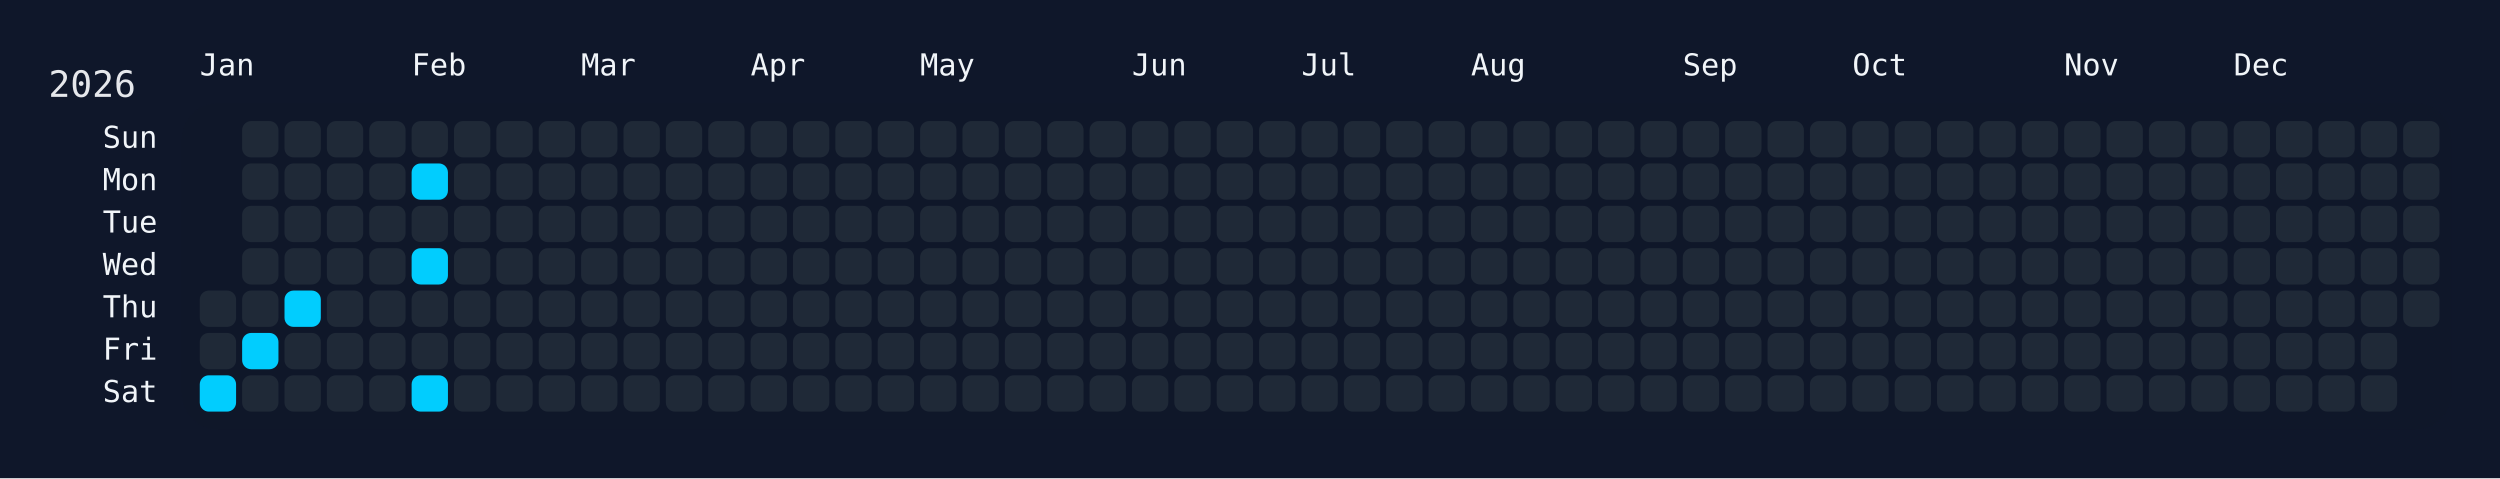
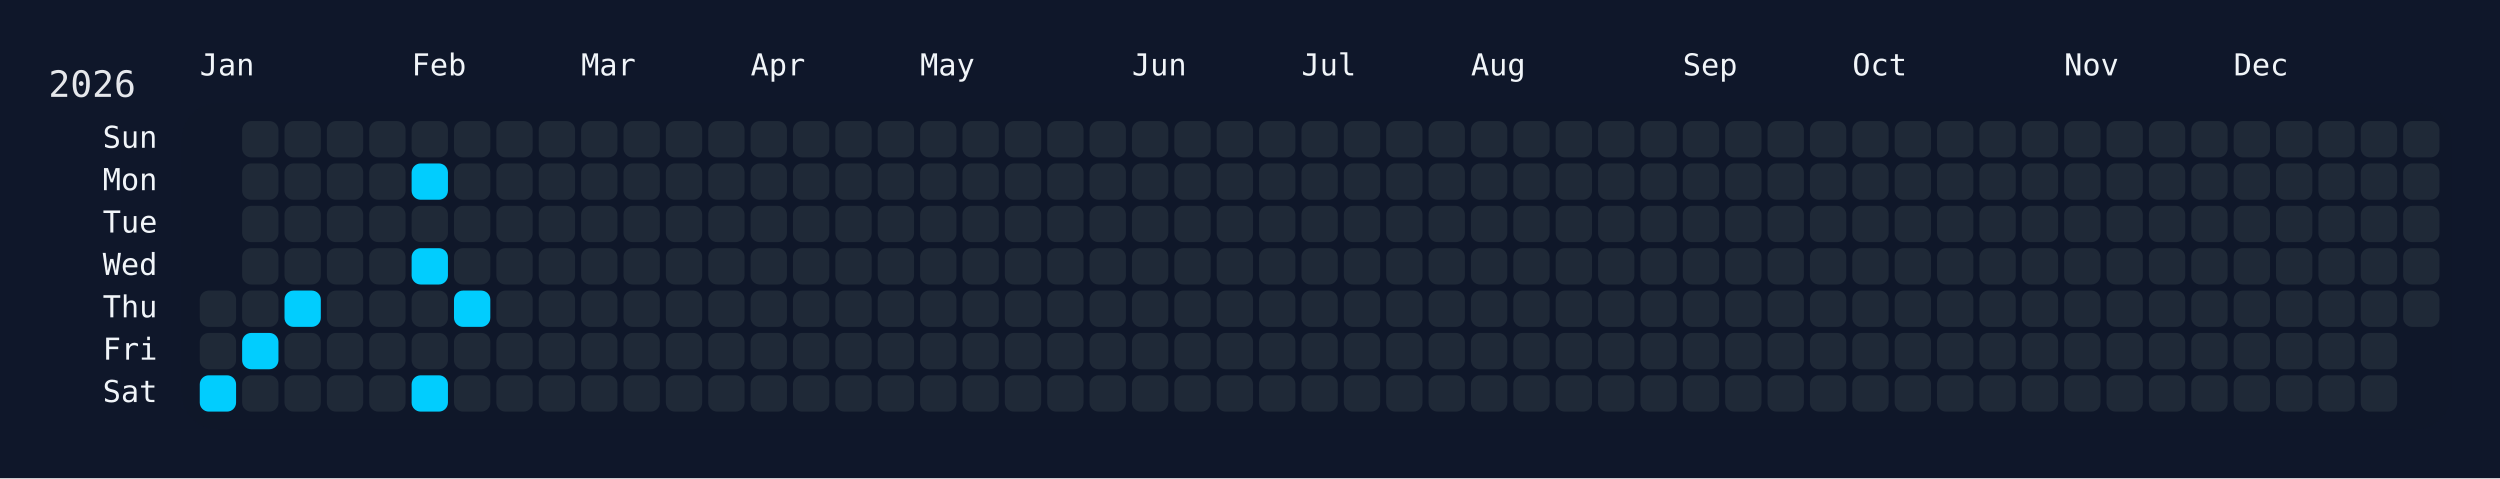
<svg xmlns="http://www.w3.org/2000/svg" width="826" height="158" viewBox="0 0 826 158">
  <rect width="826" height="158" fill="#0f172a" />
  <rect x="60" y="34" width="750" height="108" rx="12" ry="12" fill="rgba(15, 23, 42, 0.8)" />
  <text x="16" y="32" font-size="12" fill="#e5e7eb" font-family="JetBrains Mono, ui-monospace, SFMono-Regular, Menlo, Monaco, Consolas, monospace">2026</text>
  <text x="66" y="18" font-size="10" fill="#f1f5f9" font-family="JetBrains Mono, ui-monospace, SFMono-Regular, Menlo, Monaco, Consolas, monospace" dominant-baseline="hanging">Jan</text>
  <text x="136" y="18" font-size="10" fill="#f1f5f9" font-family="JetBrains Mono, ui-monospace, SFMono-Regular, Menlo, Monaco, Consolas, monospace" dominant-baseline="hanging">Feb</text>
  <text x="192" y="18" font-size="10" fill="#f1f5f9" font-family="JetBrains Mono, ui-monospace, SFMono-Regular, Menlo, Monaco, Consolas, monospace" dominant-baseline="hanging">Mar</text>
  <text x="248" y="18" font-size="10" fill="#f1f5f9" font-family="JetBrains Mono, ui-monospace, SFMono-Regular, Menlo, Monaco, Consolas, monospace" dominant-baseline="hanging">Apr</text>
  <text x="304" y="18" font-size="10" fill="#f1f5f9" font-family="JetBrains Mono, ui-monospace, SFMono-Regular, Menlo, Monaco, Consolas, monospace" dominant-baseline="hanging">May</text>
  <text x="374" y="18" font-size="10" fill="#f1f5f9" font-family="JetBrains Mono, ui-monospace, SFMono-Regular, Menlo, Monaco, Consolas, monospace" dominant-baseline="hanging">Jun</text>
  <text x="430" y="18" font-size="10" fill="#f1f5f9" font-family="JetBrains Mono, ui-monospace, SFMono-Regular, Menlo, Monaco, Consolas, monospace" dominant-baseline="hanging">Jul</text>
  <text x="486" y="18" font-size="10" fill="#f1f5f9" font-family="JetBrains Mono, ui-monospace, SFMono-Regular, Menlo, Monaco, Consolas, monospace" dominant-baseline="hanging">Aug</text>
  <text x="556" y="18" font-size="10" fill="#f1f5f9" font-family="JetBrains Mono, ui-monospace, SFMono-Regular, Menlo, Monaco, Consolas, monospace" dominant-baseline="hanging">Sep</text>
  <text x="612" y="18" font-size="10" fill="#f1f5f9" font-family="JetBrains Mono, ui-monospace, SFMono-Regular, Menlo, Monaco, Consolas, monospace" dominant-baseline="hanging">Oct</text>
  <text x="682" y="18" font-size="10" fill="#f1f5f9" font-family="JetBrains Mono, ui-monospace, SFMono-Regular, Menlo, Monaco, Consolas, monospace" dominant-baseline="hanging">Nov</text>
  <text x="738" y="18" font-size="10" fill="#f1f5f9" font-family="JetBrains Mono, ui-monospace, SFMono-Regular, Menlo, Monaco, Consolas, monospace" dominant-baseline="hanging">Dec</text>
  <text x="52" y="46.0" font-size="10" fill="#f1f5f9" font-family="JetBrains Mono, ui-monospace, SFMono-Regular, Menlo, Monaco, Consolas, monospace" text-anchor="end" dominant-baseline="middle">Sun</text>
  <text x="52" y="60.0" font-size="10" fill="#f1f5f9" font-family="JetBrains Mono, ui-monospace, SFMono-Regular, Menlo, Monaco, Consolas, monospace" text-anchor="end" dominant-baseline="middle">Mon</text>
  <text x="52" y="74.0" font-size="10" fill="#f1f5f9" font-family="JetBrains Mono, ui-monospace, SFMono-Regular, Menlo, Monaco, Consolas, monospace" text-anchor="end" dominant-baseline="middle">Tue</text>
  <text x="52" y="88.0" font-size="10" fill="#f1f5f9" font-family="JetBrains Mono, ui-monospace, SFMono-Regular, Menlo, Monaco, Consolas, monospace" text-anchor="end" dominant-baseline="middle">Wed</text>
  <text x="52" y="102.0" font-size="10" fill="#f1f5f9" font-family="JetBrains Mono, ui-monospace, SFMono-Regular, Menlo, Monaco, Consolas, monospace" text-anchor="end" dominant-baseline="middle">Thu</text>
  <text x="52" y="116.0" font-size="10" fill="#f1f5f9" font-family="JetBrains Mono, ui-monospace, SFMono-Regular, Menlo, Monaco, Consolas, monospace" text-anchor="end" dominant-baseline="middle">Fri</text>
  <text x="52" y="130.0" font-size="10" fill="#f1f5f9" font-family="JetBrains Mono, ui-monospace, SFMono-Regular, Menlo, Monaco, Consolas, monospace" text-anchor="end" dominant-baseline="middle">Sat</text>
  <g transform="translate(66,40)">
    <rect x="0" y="56" width="12" height="12" rx="3" ry="3" fill="#1f2937" data-date="2026-01-01" />
    <rect x="0" y="70" width="12" height="12" rx="3" ry="3" fill="#1f2937" data-date="2026-01-02" />
    <rect x="0" y="84" width="12" height="12" rx="3" ry="3" fill="#01cdfe" data-date="2026-01-03" />
    <rect x="14" y="0" width="12" height="12" rx="3" ry="3" fill="#1f2937" data-date="2026-01-04" />
    <rect x="14" y="14" width="12" height="12" rx="3" ry="3" fill="#1f2937" data-date="2026-01-05" />
    <rect x="14" y="28" width="12" height="12" rx="3" ry="3" fill="#1f2937" data-date="2026-01-06" />
    <rect x="14" y="42" width="12" height="12" rx="3" ry="3" fill="#1f2937" data-date="2026-01-07" />
    <rect x="14" y="56" width="12" height="12" rx="3" ry="3" fill="#1f2937" data-date="2026-01-08" />
    <rect x="14" y="70" width="12" height="12" rx="3" ry="3" fill="#01cdfe" data-date="2026-01-09" />
    <rect x="14" y="84" width="12" height="12" rx="3" ry="3" fill="#1f2937" data-date="2026-01-10" />
    <rect x="28" y="0" width="12" height="12" rx="3" ry="3" fill="#1f2937" data-date="2026-01-11" />
    <rect x="28" y="14" width="12" height="12" rx="3" ry="3" fill="#1f2937" data-date="2026-01-12" />
    <rect x="28" y="28" width="12" height="12" rx="3" ry="3" fill="#1f2937" data-date="2026-01-13" />
    <rect x="28" y="42" width="12" height="12" rx="3" ry="3" fill="#1f2937" data-date="2026-01-14" />
    <rect x="28" y="56" width="12" height="12" rx="3" ry="3" fill="#01cdfe" data-date="2026-01-15" />
    <rect x="28" y="70" width="12" height="12" rx="3" ry="3" fill="#1f2937" data-date="2026-01-16" />
    <rect x="28" y="84" width="12" height="12" rx="3" ry="3" fill="#1f2937" data-date="2026-01-17" />
    <rect x="42" y="0" width="12" height="12" rx="3" ry="3" fill="#1f2937" data-date="2026-01-18" />
    <rect x="42" y="14" width="12" height="12" rx="3" ry="3" fill="#1f2937" data-date="2026-01-19" />
    <rect x="42" y="28" width="12" height="12" rx="3" ry="3" fill="#1f2937" data-date="2026-01-20" />
    <rect x="42" y="42" width="12" height="12" rx="3" ry="3" fill="#1f2937" data-date="2026-01-21" />
    <rect x="42" y="56" width="12" height="12" rx="3" ry="3" fill="#1f2937" data-date="2026-01-22" />
    <rect x="42" y="70" width="12" height="12" rx="3" ry="3" fill="#1f2937" data-date="2026-01-23" />
    <rect x="42" y="84" width="12" height="12" rx="3" ry="3" fill="#1f2937" data-date="2026-01-24" />
    <rect x="56" y="0" width="12" height="12" rx="3" ry="3" fill="#1f2937" data-date="2026-01-25" />
    <rect x="56" y="14" width="12" height="12" rx="3" ry="3" fill="#1f2937" data-date="2026-01-26" />
    <rect x="56" y="28" width="12" height="12" rx="3" ry="3" fill="#1f2937" data-date="2026-01-27" />
    <rect x="56" y="42" width="12" height="12" rx="3" ry="3" fill="#1f2937" data-date="2026-01-28" />
    <rect x="56" y="56" width="12" height="12" rx="3" ry="3" fill="#1f2937" data-date="2026-01-29" />
    <rect x="56" y="70" width="12" height="12" rx="3" ry="3" fill="#1f2937" data-date="2026-01-30" />
    <rect x="56" y="84" width="12" height="12" rx="3" ry="3" fill="#1f2937" data-date="2026-01-31" />
    <rect x="70" y="0" width="12" height="12" rx="3" ry="3" fill="#1f2937" data-date="2026-02-01" />
    <rect x="70" y="14" width="12" height="12" rx="3" ry="3" fill="#01cdfe" data-date="2026-02-02" />
    <rect x="70" y="28" width="12" height="12" rx="3" ry="3" fill="#1f2937" data-date="2026-02-03" />
    <rect x="70" y="42" width="12" height="12" rx="3" ry="3" fill="#01cdfe" data-date="2026-02-04" />
    <rect x="70" y="56" width="12" height="12" rx="3" ry="3" fill="#1f2937" data-date="2026-02-05" />
    <rect x="70" y="70" width="12" height="12" rx="3" ry="3" fill="#1f2937" data-date="2026-02-06" />
    <rect x="70" y="84" width="12" height="12" rx="3" ry="3" fill="#01cdfe" data-date="2026-02-07" />
    <rect x="84" y="0" width="12" height="12" rx="3" ry="3" fill="#1f2937" data-date="2026-02-08" />
    <rect x="84" y="14" width="12" height="12" rx="3" ry="3" fill="#1f2937" data-date="2026-02-09" />
    <rect x="84" y="28" width="12" height="12" rx="3" ry="3" fill="#1f2937" data-date="2026-02-10" />
    <rect x="84" y="42" width="12" height="12" rx="3" ry="3" fill="#1f2937" data-date="2026-02-11" />
-     <rect x="84" y="56" width="12" height="12" rx="3" ry="3" fill="#1f2937" data-date="2026-02-12" />
+     <rect x="84" y="56" width="12" height="12" rx="3" ry="3" fill="#01cdfe" data-date="2026-02-12" />
    <rect x="84" y="70" width="12" height="12" rx="3" ry="3" fill="#1f2937" data-date="2026-02-13" />
    <rect x="84" y="84" width="12" height="12" rx="3" ry="3" fill="#1f2937" data-date="2026-02-14" />
    <rect x="98" y="0" width="12" height="12" rx="3" ry="3" fill="#1f2937" data-date="2026-02-15" />
    <rect x="98" y="14" width="12" height="12" rx="3" ry="3" fill="#1f2937" data-date="2026-02-16" />
    <rect x="98" y="28" width="12" height="12" rx="3" ry="3" fill="#1f2937" data-date="2026-02-17" />
    <rect x="98" y="42" width="12" height="12" rx="3" ry="3" fill="#1f2937" data-date="2026-02-18" />
    <rect x="98" y="56" width="12" height="12" rx="3" ry="3" fill="#1f2937" data-date="2026-02-19" />
    <rect x="98" y="70" width="12" height="12" rx="3" ry="3" fill="#1f2937" data-date="2026-02-20" />
    <rect x="98" y="84" width="12" height="12" rx="3" ry="3" fill="#1f2937" data-date="2026-02-21" />
    <rect x="112" y="0" width="12" height="12" rx="3" ry="3" fill="#1f2937" data-date="2026-02-22" />
    <rect x="112" y="14" width="12" height="12" rx="3" ry="3" fill="#1f2937" data-date="2026-02-23" />
    <rect x="112" y="28" width="12" height="12" rx="3" ry="3" fill="#1f2937" data-date="2026-02-24" />
    <rect x="112" y="42" width="12" height="12" rx="3" ry="3" fill="#1f2937" data-date="2026-02-25" />
    <rect x="112" y="56" width="12" height="12" rx="3" ry="3" fill="#1f2937" data-date="2026-02-26" />
    <rect x="112" y="70" width="12" height="12" rx="3" ry="3" fill="#1f2937" data-date="2026-02-27" />
    <rect x="112" y="84" width="12" height="12" rx="3" ry="3" fill="#1f2937" data-date="2026-02-28" />
    <rect x="126" y="0" width="12" height="12" rx="3" ry="3" fill="#1f2937" data-date="2026-03-01" />
    <rect x="126" y="14" width="12" height="12" rx="3" ry="3" fill="#1f2937" data-date="2026-03-02" />
    <rect x="126" y="28" width="12" height="12" rx="3" ry="3" fill="#1f2937" data-date="2026-03-03" />
    <rect x="126" y="42" width="12" height="12" rx="3" ry="3" fill="#1f2937" data-date="2026-03-04" />
    <rect x="126" y="56" width="12" height="12" rx="3" ry="3" fill="#1f2937" data-date="2026-03-05" />
    <rect x="126" y="70" width="12" height="12" rx="3" ry="3" fill="#1f2937" data-date="2026-03-06" />
    <rect x="126" y="84" width="12" height="12" rx="3" ry="3" fill="#1f2937" data-date="2026-03-07" />
    <rect x="140" y="0" width="12" height="12" rx="3" ry="3" fill="#1f2937" data-date="2026-03-08" />
    <rect x="140" y="14" width="12" height="12" rx="3" ry="3" fill="#1f2937" data-date="2026-03-09" />
    <rect x="140" y="28" width="12" height="12" rx="3" ry="3" fill="#1f2937" data-date="2026-03-10" />
    <rect x="140" y="42" width="12" height="12" rx="3" ry="3" fill="#1f2937" data-date="2026-03-11" />
    <rect x="140" y="56" width="12" height="12" rx="3" ry="3" fill="#1f2937" data-date="2026-03-12" />
    <rect x="140" y="70" width="12" height="12" rx="3" ry="3" fill="#1f2937" data-date="2026-03-13" />
    <rect x="140" y="84" width="12" height="12" rx="3" ry="3" fill="#1f2937" data-date="2026-03-14" />
    <rect x="154" y="0" width="12" height="12" rx="3" ry="3" fill="#1f2937" data-date="2026-03-15" />
    <rect x="154" y="14" width="12" height="12" rx="3" ry="3" fill="#1f2937" data-date="2026-03-16" />
    <rect x="154" y="28" width="12" height="12" rx="3" ry="3" fill="#1f2937" data-date="2026-03-17" />
    <rect x="154" y="42" width="12" height="12" rx="3" ry="3" fill="#1f2937" data-date="2026-03-18" />
    <rect x="154" y="56" width="12" height="12" rx="3" ry="3" fill="#1f2937" data-date="2026-03-19" />
    <rect x="154" y="70" width="12" height="12" rx="3" ry="3" fill="#1f2937" data-date="2026-03-20" />
    <rect x="154" y="84" width="12" height="12" rx="3" ry="3" fill="#1f2937" data-date="2026-03-21" />
    <rect x="168" y="0" width="12" height="12" rx="3" ry="3" fill="#1f2937" data-date="2026-03-22" />
    <rect x="168" y="14" width="12" height="12" rx="3" ry="3" fill="#1f2937" data-date="2026-03-23" />
    <rect x="168" y="28" width="12" height="12" rx="3" ry="3" fill="#1f2937" data-date="2026-03-24" />
    <rect x="168" y="42" width="12" height="12" rx="3" ry="3" fill="#1f2937" data-date="2026-03-25" />
    <rect x="168" y="56" width="12" height="12" rx="3" ry="3" fill="#1f2937" data-date="2026-03-26" />
    <rect x="168" y="70" width="12" height="12" rx="3" ry="3" fill="#1f2937" data-date="2026-03-27" />
    <rect x="168" y="84" width="12" height="12" rx="3" ry="3" fill="#1f2937" data-date="2026-03-28" />
    <rect x="182" y="0" width="12" height="12" rx="3" ry="3" fill="#1f2937" data-date="2026-03-29" />
    <rect x="182" y="14" width="12" height="12" rx="3" ry="3" fill="#1f2937" data-date="2026-03-30" />
    <rect x="182" y="28" width="12" height="12" rx="3" ry="3" fill="#1f2937" data-date="2026-03-31" />
    <rect x="182" y="42" width="12" height="12" rx="3" ry="3" fill="#1f2937" data-date="2026-04-01" />
    <rect x="182" y="56" width="12" height="12" rx="3" ry="3" fill="#1f2937" data-date="2026-04-02" />
    <rect x="182" y="70" width="12" height="12" rx="3" ry="3" fill="#1f2937" data-date="2026-04-03" />
    <rect x="182" y="84" width="12" height="12" rx="3" ry="3" fill="#1f2937" data-date="2026-04-04" />
    <rect x="196" y="0" width="12" height="12" rx="3" ry="3" fill="#1f2937" data-date="2026-04-05" />
    <rect x="196" y="14" width="12" height="12" rx="3" ry="3" fill="#1f2937" data-date="2026-04-06" />
    <rect x="196" y="28" width="12" height="12" rx="3" ry="3" fill="#1f2937" data-date="2026-04-07" />
    <rect x="196" y="42" width="12" height="12" rx="3" ry="3" fill="#1f2937" data-date="2026-04-08" />
    <rect x="196" y="56" width="12" height="12" rx="3" ry="3" fill="#1f2937" data-date="2026-04-09" />
    <rect x="196" y="70" width="12" height="12" rx="3" ry="3" fill="#1f2937" data-date="2026-04-10" />
    <rect x="196" y="84" width="12" height="12" rx="3" ry="3" fill="#1f2937" data-date="2026-04-11" />
    <rect x="210" y="0" width="12" height="12" rx="3" ry="3" fill="#1f2937" data-date="2026-04-12" />
    <rect x="210" y="14" width="12" height="12" rx="3" ry="3" fill="#1f2937" data-date="2026-04-13" />
    <rect x="210" y="28" width="12" height="12" rx="3" ry="3" fill="#1f2937" data-date="2026-04-14" />
    <rect x="210" y="42" width="12" height="12" rx="3" ry="3" fill="#1f2937" data-date="2026-04-15" />
    <rect x="210" y="56" width="12" height="12" rx="3" ry="3" fill="#1f2937" data-date="2026-04-16" />
    <rect x="210" y="70" width="12" height="12" rx="3" ry="3" fill="#1f2937" data-date="2026-04-17" />
    <rect x="210" y="84" width="12" height="12" rx="3" ry="3" fill="#1f2937" data-date="2026-04-18" />
    <rect x="224" y="0" width="12" height="12" rx="3" ry="3" fill="#1f2937" data-date="2026-04-19" />
    <rect x="224" y="14" width="12" height="12" rx="3" ry="3" fill="#1f2937" data-date="2026-04-20" />
    <rect x="224" y="28" width="12" height="12" rx="3" ry="3" fill="#1f2937" data-date="2026-04-21" />
    <rect x="224" y="42" width="12" height="12" rx="3" ry="3" fill="#1f2937" data-date="2026-04-22" />
    <rect x="224" y="56" width="12" height="12" rx="3" ry="3" fill="#1f2937" data-date="2026-04-23" />
    <rect x="224" y="70" width="12" height="12" rx="3" ry="3" fill="#1f2937" data-date="2026-04-24" />
    <rect x="224" y="84" width="12" height="12" rx="3" ry="3" fill="#1f2937" data-date="2026-04-25" />
    <rect x="238" y="0" width="12" height="12" rx="3" ry="3" fill="#1f2937" data-date="2026-04-26" />
    <rect x="238" y="14" width="12" height="12" rx="3" ry="3" fill="#1f2937" data-date="2026-04-27" />
    <rect x="238" y="28" width="12" height="12" rx="3" ry="3" fill="#1f2937" data-date="2026-04-28" />
    <rect x="238" y="42" width="12" height="12" rx="3" ry="3" fill="#1f2937" data-date="2026-04-29" />
    <rect x="238" y="56" width="12" height="12" rx="3" ry="3" fill="#1f2937" data-date="2026-04-30" />
    <rect x="238" y="70" width="12" height="12" rx="3" ry="3" fill="#1f2937" data-date="2026-05-01" />
    <rect x="238" y="84" width="12" height="12" rx="3" ry="3" fill="#1f2937" data-date="2026-05-02" />
    <rect x="252" y="0" width="12" height="12" rx="3" ry="3" fill="#1f2937" data-date="2026-05-03" />
    <rect x="252" y="14" width="12" height="12" rx="3" ry="3" fill="#1f2937" data-date="2026-05-04" />
    <rect x="252" y="28" width="12" height="12" rx="3" ry="3" fill="#1f2937" data-date="2026-05-05" />
    <rect x="252" y="42" width="12" height="12" rx="3" ry="3" fill="#1f2937" data-date="2026-05-06" />
    <rect x="252" y="56" width="12" height="12" rx="3" ry="3" fill="#1f2937" data-date="2026-05-07" />
    <rect x="252" y="70" width="12" height="12" rx="3" ry="3" fill="#1f2937" data-date="2026-05-08" />
    <rect x="252" y="84" width="12" height="12" rx="3" ry="3" fill="#1f2937" data-date="2026-05-09" />
    <rect x="266" y="0" width="12" height="12" rx="3" ry="3" fill="#1f2937" data-date="2026-05-10" />
    <rect x="266" y="14" width="12" height="12" rx="3" ry="3" fill="#1f2937" data-date="2026-05-11" />
    <rect x="266" y="28" width="12" height="12" rx="3" ry="3" fill="#1f2937" data-date="2026-05-12" />
    <rect x="266" y="42" width="12" height="12" rx="3" ry="3" fill="#1f2937" data-date="2026-05-13" />
    <rect x="266" y="56" width="12" height="12" rx="3" ry="3" fill="#1f2937" data-date="2026-05-14" />
    <rect x="266" y="70" width="12" height="12" rx="3" ry="3" fill="#1f2937" data-date="2026-05-15" />
    <rect x="266" y="84" width="12" height="12" rx="3" ry="3" fill="#1f2937" data-date="2026-05-16" />
    <rect x="280" y="0" width="12" height="12" rx="3" ry="3" fill="#1f2937" data-date="2026-05-17" />
    <rect x="280" y="14" width="12" height="12" rx="3" ry="3" fill="#1f2937" data-date="2026-05-18" />
    <rect x="280" y="28" width="12" height="12" rx="3" ry="3" fill="#1f2937" data-date="2026-05-19" />
    <rect x="280" y="42" width="12" height="12" rx="3" ry="3" fill="#1f2937" data-date="2026-05-20" />
    <rect x="280" y="56" width="12" height="12" rx="3" ry="3" fill="#1f2937" data-date="2026-05-21" />
    <rect x="280" y="70" width="12" height="12" rx="3" ry="3" fill="#1f2937" data-date="2026-05-22" />
    <rect x="280" y="84" width="12" height="12" rx="3" ry="3" fill="#1f2937" data-date="2026-05-23" />
    <rect x="294" y="0" width="12" height="12" rx="3" ry="3" fill="#1f2937" data-date="2026-05-24" />
    <rect x="294" y="14" width="12" height="12" rx="3" ry="3" fill="#1f2937" data-date="2026-05-25" />
    <rect x="294" y="28" width="12" height="12" rx="3" ry="3" fill="#1f2937" data-date="2026-05-26" />
    <rect x="294" y="42" width="12" height="12" rx="3" ry="3" fill="#1f2937" data-date="2026-05-27" />
    <rect x="294" y="56" width="12" height="12" rx="3" ry="3" fill="#1f2937" data-date="2026-05-28" />
    <rect x="294" y="70" width="12" height="12" rx="3" ry="3" fill="#1f2937" data-date="2026-05-29" />
    <rect x="294" y="84" width="12" height="12" rx="3" ry="3" fill="#1f2937" data-date="2026-05-30" />
    <rect x="308" y="0" width="12" height="12" rx="3" ry="3" fill="#1f2937" data-date="2026-05-31" />
    <rect x="308" y="14" width="12" height="12" rx="3" ry="3" fill="#1f2937" data-date="2026-06-01" />
    <rect x="308" y="28" width="12" height="12" rx="3" ry="3" fill="#1f2937" data-date="2026-06-02" />
    <rect x="308" y="42" width="12" height="12" rx="3" ry="3" fill="#1f2937" data-date="2026-06-03" />
    <rect x="308" y="56" width="12" height="12" rx="3" ry="3" fill="#1f2937" data-date="2026-06-04" />
    <rect x="308" y="70" width="12" height="12" rx="3" ry="3" fill="#1f2937" data-date="2026-06-05" />
    <rect x="308" y="84" width="12" height="12" rx="3" ry="3" fill="#1f2937" data-date="2026-06-06" />
    <rect x="322" y="0" width="12" height="12" rx="3" ry="3" fill="#1f2937" data-date="2026-06-07" />
    <rect x="322" y="14" width="12" height="12" rx="3" ry="3" fill="#1f2937" data-date="2026-06-08" />
    <rect x="322" y="28" width="12" height="12" rx="3" ry="3" fill="#1f2937" data-date="2026-06-09" />
    <rect x="322" y="42" width="12" height="12" rx="3" ry="3" fill="#1f2937" data-date="2026-06-10" />
    <rect x="322" y="56" width="12" height="12" rx="3" ry="3" fill="#1f2937" data-date="2026-06-11" />
    <rect x="322" y="70" width="12" height="12" rx="3" ry="3" fill="#1f2937" data-date="2026-06-12" />
    <rect x="322" y="84" width="12" height="12" rx="3" ry="3" fill="#1f2937" data-date="2026-06-13" />
    <rect x="336" y="0" width="12" height="12" rx="3" ry="3" fill="#1f2937" data-date="2026-06-14" />
    <rect x="336" y="14" width="12" height="12" rx="3" ry="3" fill="#1f2937" data-date="2026-06-15" />
    <rect x="336" y="28" width="12" height="12" rx="3" ry="3" fill="#1f2937" data-date="2026-06-16" />
    <rect x="336" y="42" width="12" height="12" rx="3" ry="3" fill="#1f2937" data-date="2026-06-17" />
    <rect x="336" y="56" width="12" height="12" rx="3" ry="3" fill="#1f2937" data-date="2026-06-18" />
    <rect x="336" y="70" width="12" height="12" rx="3" ry="3" fill="#1f2937" data-date="2026-06-19" />
    <rect x="336" y="84" width="12" height="12" rx="3" ry="3" fill="#1f2937" data-date="2026-06-20" />
    <rect x="350" y="0" width="12" height="12" rx="3" ry="3" fill="#1f2937" data-date="2026-06-21" />
    <rect x="350" y="14" width="12" height="12" rx="3" ry="3" fill="#1f2937" data-date="2026-06-22" />
    <rect x="350" y="28" width="12" height="12" rx="3" ry="3" fill="#1f2937" data-date="2026-06-23" />
    <rect x="350" y="42" width="12" height="12" rx="3" ry="3" fill="#1f2937" data-date="2026-06-24" />
    <rect x="350" y="56" width="12" height="12" rx="3" ry="3" fill="#1f2937" data-date="2026-06-25" />
    <rect x="350" y="70" width="12" height="12" rx="3" ry="3" fill="#1f2937" data-date="2026-06-26" />
    <rect x="350" y="84" width="12" height="12" rx="3" ry="3" fill="#1f2937" data-date="2026-06-27" />
    <rect x="364" y="0" width="12" height="12" rx="3" ry="3" fill="#1f2937" data-date="2026-06-28" />
    <rect x="364" y="14" width="12" height="12" rx="3" ry="3" fill="#1f2937" data-date="2026-06-29" />
    <rect x="364" y="28" width="12" height="12" rx="3" ry="3" fill="#1f2937" data-date="2026-06-30" />
    <rect x="364" y="42" width="12" height="12" rx="3" ry="3" fill="#1f2937" data-date="2026-07-01" />
    <rect x="364" y="56" width="12" height="12" rx="3" ry="3" fill="#1f2937" data-date="2026-07-02" />
    <rect x="364" y="70" width="12" height="12" rx="3" ry="3" fill="#1f2937" data-date="2026-07-03" />
    <rect x="364" y="84" width="12" height="12" rx="3" ry="3" fill="#1f2937" data-date="2026-07-04" />
    <rect x="378" y="0" width="12" height="12" rx="3" ry="3" fill="#1f2937" data-date="2026-07-05" />
    <rect x="378" y="14" width="12" height="12" rx="3" ry="3" fill="#1f2937" data-date="2026-07-06" />
    <rect x="378" y="28" width="12" height="12" rx="3" ry="3" fill="#1f2937" data-date="2026-07-07" />
    <rect x="378" y="42" width="12" height="12" rx="3" ry="3" fill="#1f2937" data-date="2026-07-08" />
    <rect x="378" y="56" width="12" height="12" rx="3" ry="3" fill="#1f2937" data-date="2026-07-09" />
    <rect x="378" y="70" width="12" height="12" rx="3" ry="3" fill="#1f2937" data-date="2026-07-10" />
    <rect x="378" y="84" width="12" height="12" rx="3" ry="3" fill="#1f2937" data-date="2026-07-11" />
    <rect x="392" y="0" width="12" height="12" rx="3" ry="3" fill="#1f2937" data-date="2026-07-12" />
    <rect x="392" y="14" width="12" height="12" rx="3" ry="3" fill="#1f2937" data-date="2026-07-13" />
    <rect x="392" y="28" width="12" height="12" rx="3" ry="3" fill="#1f2937" data-date="2026-07-14" />
    <rect x="392" y="42" width="12" height="12" rx="3" ry="3" fill="#1f2937" data-date="2026-07-15" />
    <rect x="392" y="56" width="12" height="12" rx="3" ry="3" fill="#1f2937" data-date="2026-07-16" />
    <rect x="392" y="70" width="12" height="12" rx="3" ry="3" fill="#1f2937" data-date="2026-07-17" />
    <rect x="392" y="84" width="12" height="12" rx="3" ry="3" fill="#1f2937" data-date="2026-07-18" />
    <rect x="406" y="0" width="12" height="12" rx="3" ry="3" fill="#1f2937" data-date="2026-07-19" />
    <rect x="406" y="14" width="12" height="12" rx="3" ry="3" fill="#1f2937" data-date="2026-07-20" />
    <rect x="406" y="28" width="12" height="12" rx="3" ry="3" fill="#1f2937" data-date="2026-07-21" />
    <rect x="406" y="42" width="12" height="12" rx="3" ry="3" fill="#1f2937" data-date="2026-07-22" />
    <rect x="406" y="56" width="12" height="12" rx="3" ry="3" fill="#1f2937" data-date="2026-07-23" />
    <rect x="406" y="70" width="12" height="12" rx="3" ry="3" fill="#1f2937" data-date="2026-07-24" />
    <rect x="406" y="84" width="12" height="12" rx="3" ry="3" fill="#1f2937" data-date="2026-07-25" />
    <rect x="420" y="0" width="12" height="12" rx="3" ry="3" fill="#1f2937" data-date="2026-07-26" />
    <rect x="420" y="14" width="12" height="12" rx="3" ry="3" fill="#1f2937" data-date="2026-07-27" />
    <rect x="420" y="28" width="12" height="12" rx="3" ry="3" fill="#1f2937" data-date="2026-07-28" />
    <rect x="420" y="42" width="12" height="12" rx="3" ry="3" fill="#1f2937" data-date="2026-07-29" />
    <rect x="420" y="56" width="12" height="12" rx="3" ry="3" fill="#1f2937" data-date="2026-07-30" />
    <rect x="420" y="70" width="12" height="12" rx="3" ry="3" fill="#1f2937" data-date="2026-07-31" />
    <rect x="420" y="84" width="12" height="12" rx="3" ry="3" fill="#1f2937" data-date="2026-08-01" />
    <rect x="434" y="0" width="12" height="12" rx="3" ry="3" fill="#1f2937" data-date="2026-08-02" />
    <rect x="434" y="14" width="12" height="12" rx="3" ry="3" fill="#1f2937" data-date="2026-08-03" />
    <rect x="434" y="28" width="12" height="12" rx="3" ry="3" fill="#1f2937" data-date="2026-08-04" />
    <rect x="434" y="42" width="12" height="12" rx="3" ry="3" fill="#1f2937" data-date="2026-08-05" />
    <rect x="434" y="56" width="12" height="12" rx="3" ry="3" fill="#1f2937" data-date="2026-08-06" />
    <rect x="434" y="70" width="12" height="12" rx="3" ry="3" fill="#1f2937" data-date="2026-08-07" />
    <rect x="434" y="84" width="12" height="12" rx="3" ry="3" fill="#1f2937" data-date="2026-08-08" />
    <rect x="448" y="0" width="12" height="12" rx="3" ry="3" fill="#1f2937" data-date="2026-08-09" />
    <rect x="448" y="14" width="12" height="12" rx="3" ry="3" fill="#1f2937" data-date="2026-08-10" />
    <rect x="448" y="28" width="12" height="12" rx="3" ry="3" fill="#1f2937" data-date="2026-08-11" />
    <rect x="448" y="42" width="12" height="12" rx="3" ry="3" fill="#1f2937" data-date="2026-08-12" />
    <rect x="448" y="56" width="12" height="12" rx="3" ry="3" fill="#1f2937" data-date="2026-08-13" />
    <rect x="448" y="70" width="12" height="12" rx="3" ry="3" fill="#1f2937" data-date="2026-08-14" />
    <rect x="448" y="84" width="12" height="12" rx="3" ry="3" fill="#1f2937" data-date="2026-08-15" />
    <rect x="462" y="0" width="12" height="12" rx="3" ry="3" fill="#1f2937" data-date="2026-08-16" />
    <rect x="462" y="14" width="12" height="12" rx="3" ry="3" fill="#1f2937" data-date="2026-08-17" />
    <rect x="462" y="28" width="12" height="12" rx="3" ry="3" fill="#1f2937" data-date="2026-08-18" />
    <rect x="462" y="42" width="12" height="12" rx="3" ry="3" fill="#1f2937" data-date="2026-08-19" />
    <rect x="462" y="56" width="12" height="12" rx="3" ry="3" fill="#1f2937" data-date="2026-08-20" />
    <rect x="462" y="70" width="12" height="12" rx="3" ry="3" fill="#1f2937" data-date="2026-08-21" />
    <rect x="462" y="84" width="12" height="12" rx="3" ry="3" fill="#1f2937" data-date="2026-08-22" />
    <rect x="476" y="0" width="12" height="12" rx="3" ry="3" fill="#1f2937" data-date="2026-08-23" />
    <rect x="476" y="14" width="12" height="12" rx="3" ry="3" fill="#1f2937" data-date="2026-08-24" />
    <rect x="476" y="28" width="12" height="12" rx="3" ry="3" fill="#1f2937" data-date="2026-08-25" />
    <rect x="476" y="42" width="12" height="12" rx="3" ry="3" fill="#1f2937" data-date="2026-08-26" />
    <rect x="476" y="56" width="12" height="12" rx="3" ry="3" fill="#1f2937" data-date="2026-08-27" />
    <rect x="476" y="70" width="12" height="12" rx="3" ry="3" fill="#1f2937" data-date="2026-08-28" />
    <rect x="476" y="84" width="12" height="12" rx="3" ry="3" fill="#1f2937" data-date="2026-08-29" />
    <rect x="490" y="0" width="12" height="12" rx="3" ry="3" fill="#1f2937" data-date="2026-08-30" />
    <rect x="490" y="14" width="12" height="12" rx="3" ry="3" fill="#1f2937" data-date="2026-08-31" />
    <rect x="490" y="28" width="12" height="12" rx="3" ry="3" fill="#1f2937" data-date="2026-09-01" />
    <rect x="490" y="42" width="12" height="12" rx="3" ry="3" fill="#1f2937" data-date="2026-09-02" />
    <rect x="490" y="56" width="12" height="12" rx="3" ry="3" fill="#1f2937" data-date="2026-09-03" />
    <rect x="490" y="70" width="12" height="12" rx="3" ry="3" fill="#1f2937" data-date="2026-09-04" />
    <rect x="490" y="84" width="12" height="12" rx="3" ry="3" fill="#1f2937" data-date="2026-09-05" />
    <rect x="504" y="0" width="12" height="12" rx="3" ry="3" fill="#1f2937" data-date="2026-09-06" />
    <rect x="504" y="14" width="12" height="12" rx="3" ry="3" fill="#1f2937" data-date="2026-09-07" />
    <rect x="504" y="28" width="12" height="12" rx="3" ry="3" fill="#1f2937" data-date="2026-09-08" />
    <rect x="504" y="42" width="12" height="12" rx="3" ry="3" fill="#1f2937" data-date="2026-09-09" />
    <rect x="504" y="56" width="12" height="12" rx="3" ry="3" fill="#1f2937" data-date="2026-09-10" />
    <rect x="504" y="70" width="12" height="12" rx="3" ry="3" fill="#1f2937" data-date="2026-09-11" />
    <rect x="504" y="84" width="12" height="12" rx="3" ry="3" fill="#1f2937" data-date="2026-09-12" />
    <rect x="518" y="0" width="12" height="12" rx="3" ry="3" fill="#1f2937" data-date="2026-09-13" />
    <rect x="518" y="14" width="12" height="12" rx="3" ry="3" fill="#1f2937" data-date="2026-09-14" />
    <rect x="518" y="28" width="12" height="12" rx="3" ry="3" fill="#1f2937" data-date="2026-09-15" />
    <rect x="518" y="42" width="12" height="12" rx="3" ry="3" fill="#1f2937" data-date="2026-09-16" />
    <rect x="518" y="56" width="12" height="12" rx="3" ry="3" fill="#1f2937" data-date="2026-09-17" />
    <rect x="518" y="70" width="12" height="12" rx="3" ry="3" fill="#1f2937" data-date="2026-09-18" />
    <rect x="518" y="84" width="12" height="12" rx="3" ry="3" fill="#1f2937" data-date="2026-09-19" />
    <rect x="532" y="0" width="12" height="12" rx="3" ry="3" fill="#1f2937" data-date="2026-09-20" />
    <rect x="532" y="14" width="12" height="12" rx="3" ry="3" fill="#1f2937" data-date="2026-09-21" />
    <rect x="532" y="28" width="12" height="12" rx="3" ry="3" fill="#1f2937" data-date="2026-09-22" />
    <rect x="532" y="42" width="12" height="12" rx="3" ry="3" fill="#1f2937" data-date="2026-09-23" />
    <rect x="532" y="56" width="12" height="12" rx="3" ry="3" fill="#1f2937" data-date="2026-09-24" />
    <rect x="532" y="70" width="12" height="12" rx="3" ry="3" fill="#1f2937" data-date="2026-09-25" />
    <rect x="532" y="84" width="12" height="12" rx="3" ry="3" fill="#1f2937" data-date="2026-09-26" />
    <rect x="546" y="0" width="12" height="12" rx="3" ry="3" fill="#1f2937" data-date="2026-09-27" />
    <rect x="546" y="14" width="12" height="12" rx="3" ry="3" fill="#1f2937" data-date="2026-09-28" />
    <rect x="546" y="28" width="12" height="12" rx="3" ry="3" fill="#1f2937" data-date="2026-09-29" />
    <rect x="546" y="42" width="12" height="12" rx="3" ry="3" fill="#1f2937" data-date="2026-09-30" />
    <rect x="546" y="56" width="12" height="12" rx="3" ry="3" fill="#1f2937" data-date="2026-10-01" />
    <rect x="546" y="70" width="12" height="12" rx="3" ry="3" fill="#1f2937" data-date="2026-10-02" />
    <rect x="546" y="84" width="12" height="12" rx="3" ry="3" fill="#1f2937" data-date="2026-10-03" />
    <rect x="560" y="0" width="12" height="12" rx="3" ry="3" fill="#1f2937" data-date="2026-10-04" />
    <rect x="560" y="14" width="12" height="12" rx="3" ry="3" fill="#1f2937" data-date="2026-10-05" />
    <rect x="560" y="28" width="12" height="12" rx="3" ry="3" fill="#1f2937" data-date="2026-10-06" />
    <rect x="560" y="42" width="12" height="12" rx="3" ry="3" fill="#1f2937" data-date="2026-10-07" />
    <rect x="560" y="56" width="12" height="12" rx="3" ry="3" fill="#1f2937" data-date="2026-10-08" />
    <rect x="560" y="70" width="12" height="12" rx="3" ry="3" fill="#1f2937" data-date="2026-10-09" />
    <rect x="560" y="84" width="12" height="12" rx="3" ry="3" fill="#1f2937" data-date="2026-10-10" />
    <rect x="574" y="0" width="12" height="12" rx="3" ry="3" fill="#1f2937" data-date="2026-10-11" />
    <rect x="574" y="14" width="12" height="12" rx="3" ry="3" fill="#1f2937" data-date="2026-10-12" />
    <rect x="574" y="28" width="12" height="12" rx="3" ry="3" fill="#1f2937" data-date="2026-10-13" />
    <rect x="574" y="42" width="12" height="12" rx="3" ry="3" fill="#1f2937" data-date="2026-10-14" />
    <rect x="574" y="56" width="12" height="12" rx="3" ry="3" fill="#1f2937" data-date="2026-10-15" />
    <rect x="574" y="70" width="12" height="12" rx="3" ry="3" fill="#1f2937" data-date="2026-10-16" />
    <rect x="574" y="84" width="12" height="12" rx="3" ry="3" fill="#1f2937" data-date="2026-10-17" />
    <rect x="588" y="0" width="12" height="12" rx="3" ry="3" fill="#1f2937" data-date="2026-10-18" />
    <rect x="588" y="14" width="12" height="12" rx="3" ry="3" fill="#1f2937" data-date="2026-10-19" />
    <rect x="588" y="28" width="12" height="12" rx="3" ry="3" fill="#1f2937" data-date="2026-10-20" />
    <rect x="588" y="42" width="12" height="12" rx="3" ry="3" fill="#1f2937" data-date="2026-10-21" />
    <rect x="588" y="56" width="12" height="12" rx="3" ry="3" fill="#1f2937" data-date="2026-10-22" />
    <rect x="588" y="70" width="12" height="12" rx="3" ry="3" fill="#1f2937" data-date="2026-10-23" />
    <rect x="588" y="84" width="12" height="12" rx="3" ry="3" fill="#1f2937" data-date="2026-10-24" />
    <rect x="602" y="0" width="12" height="12" rx="3" ry="3" fill="#1f2937" data-date="2026-10-25" />
    <rect x="602" y="14" width="12" height="12" rx="3" ry="3" fill="#1f2937" data-date="2026-10-26" />
    <rect x="602" y="28" width="12" height="12" rx="3" ry="3" fill="#1f2937" data-date="2026-10-27" />
    <rect x="602" y="42" width="12" height="12" rx="3" ry="3" fill="#1f2937" data-date="2026-10-28" />
    <rect x="602" y="56" width="12" height="12" rx="3" ry="3" fill="#1f2937" data-date="2026-10-29" />
    <rect x="602" y="70" width="12" height="12" rx="3" ry="3" fill="#1f2937" data-date="2026-10-30" />
    <rect x="602" y="84" width="12" height="12" rx="3" ry="3" fill="#1f2937" data-date="2026-10-31" />
    <rect x="616" y="0" width="12" height="12" rx="3" ry="3" fill="#1f2937" data-date="2026-11-01" />
    <rect x="616" y="14" width="12" height="12" rx="3" ry="3" fill="#1f2937" data-date="2026-11-02" />
    <rect x="616" y="28" width="12" height="12" rx="3" ry="3" fill="#1f2937" data-date="2026-11-03" />
    <rect x="616" y="42" width="12" height="12" rx="3" ry="3" fill="#1f2937" data-date="2026-11-04" />
    <rect x="616" y="56" width="12" height="12" rx="3" ry="3" fill="#1f2937" data-date="2026-11-05" />
    <rect x="616" y="70" width="12" height="12" rx="3" ry="3" fill="#1f2937" data-date="2026-11-06" />
    <rect x="616" y="84" width="12" height="12" rx="3" ry="3" fill="#1f2937" data-date="2026-11-07" />
    <rect x="630" y="0" width="12" height="12" rx="3" ry="3" fill="#1f2937" data-date="2026-11-08" />
    <rect x="630" y="14" width="12" height="12" rx="3" ry="3" fill="#1f2937" data-date="2026-11-09" />
    <rect x="630" y="28" width="12" height="12" rx="3" ry="3" fill="#1f2937" data-date="2026-11-10" />
    <rect x="630" y="42" width="12" height="12" rx="3" ry="3" fill="#1f2937" data-date="2026-11-11" />
    <rect x="630" y="56" width="12" height="12" rx="3" ry="3" fill="#1f2937" data-date="2026-11-12" />
    <rect x="630" y="70" width="12" height="12" rx="3" ry="3" fill="#1f2937" data-date="2026-11-13" />
    <rect x="630" y="84" width="12" height="12" rx="3" ry="3" fill="#1f2937" data-date="2026-11-14" />
    <rect x="644" y="0" width="12" height="12" rx="3" ry="3" fill="#1f2937" data-date="2026-11-15" />
    <rect x="644" y="14" width="12" height="12" rx="3" ry="3" fill="#1f2937" data-date="2026-11-16" />
    <rect x="644" y="28" width="12" height="12" rx="3" ry="3" fill="#1f2937" data-date="2026-11-17" />
    <rect x="644" y="42" width="12" height="12" rx="3" ry="3" fill="#1f2937" data-date="2026-11-18" />
    <rect x="644" y="56" width="12" height="12" rx="3" ry="3" fill="#1f2937" data-date="2026-11-19" />
    <rect x="644" y="70" width="12" height="12" rx="3" ry="3" fill="#1f2937" data-date="2026-11-20" />
    <rect x="644" y="84" width="12" height="12" rx="3" ry="3" fill="#1f2937" data-date="2026-11-21" />
    <rect x="658" y="0" width="12" height="12" rx="3" ry="3" fill="#1f2937" data-date="2026-11-22" />
    <rect x="658" y="14" width="12" height="12" rx="3" ry="3" fill="#1f2937" data-date="2026-11-23" />
    <rect x="658" y="28" width="12" height="12" rx="3" ry="3" fill="#1f2937" data-date="2026-11-24" />
    <rect x="658" y="42" width="12" height="12" rx="3" ry="3" fill="#1f2937" data-date="2026-11-25" />
    <rect x="658" y="56" width="12" height="12" rx="3" ry="3" fill="#1f2937" data-date="2026-11-26" />
    <rect x="658" y="70" width="12" height="12" rx="3" ry="3" fill="#1f2937" data-date="2026-11-27" />
    <rect x="658" y="84" width="12" height="12" rx="3" ry="3" fill="#1f2937" data-date="2026-11-28" />
    <rect x="672" y="0" width="12" height="12" rx="3" ry="3" fill="#1f2937" data-date="2026-11-29" />
    <rect x="672" y="14" width="12" height="12" rx="3" ry="3" fill="#1f2937" data-date="2026-11-30" />
    <rect x="672" y="28" width="12" height="12" rx="3" ry="3" fill="#1f2937" data-date="2026-12-01" />
    <rect x="672" y="42" width="12" height="12" rx="3" ry="3" fill="#1f2937" data-date="2026-12-02" />
    <rect x="672" y="56" width="12" height="12" rx="3" ry="3" fill="#1f2937" data-date="2026-12-03" />
    <rect x="672" y="70" width="12" height="12" rx="3" ry="3" fill="#1f2937" data-date="2026-12-04" />
    <rect x="672" y="84" width="12" height="12" rx="3" ry="3" fill="#1f2937" data-date="2026-12-05" />
    <rect x="686" y="0" width="12" height="12" rx="3" ry="3" fill="#1f2937" data-date="2026-12-06" />
    <rect x="686" y="14" width="12" height="12" rx="3" ry="3" fill="#1f2937" data-date="2026-12-07" />
    <rect x="686" y="28" width="12" height="12" rx="3" ry="3" fill="#1f2937" data-date="2026-12-08" />
    <rect x="686" y="42" width="12" height="12" rx="3" ry="3" fill="#1f2937" data-date="2026-12-09" />
    <rect x="686" y="56" width="12" height="12" rx="3" ry="3" fill="#1f2937" data-date="2026-12-10" />
    <rect x="686" y="70" width="12" height="12" rx="3" ry="3" fill="#1f2937" data-date="2026-12-11" />
    <rect x="686" y="84" width="12" height="12" rx="3" ry="3" fill="#1f2937" data-date="2026-12-12" />
    <rect x="700" y="0" width="12" height="12" rx="3" ry="3" fill="#1f2937" data-date="2026-12-13" />
    <rect x="700" y="14" width="12" height="12" rx="3" ry="3" fill="#1f2937" data-date="2026-12-14" />
    <rect x="700" y="28" width="12" height="12" rx="3" ry="3" fill="#1f2937" data-date="2026-12-15" />
    <rect x="700" y="42" width="12" height="12" rx="3" ry="3" fill="#1f2937" data-date="2026-12-16" />
    <rect x="700" y="56" width="12" height="12" rx="3" ry="3" fill="#1f2937" data-date="2026-12-17" />
    <rect x="700" y="70" width="12" height="12" rx="3" ry="3" fill="#1f2937" data-date="2026-12-18" />
    <rect x="700" y="84" width="12" height="12" rx="3" ry="3" fill="#1f2937" data-date="2026-12-19" />
    <rect x="714" y="0" width="12" height="12" rx="3" ry="3" fill="#1f2937" data-date="2026-12-20" />
    <rect x="714" y="14" width="12" height="12" rx="3" ry="3" fill="#1f2937" data-date="2026-12-21" />
    <rect x="714" y="28" width="12" height="12" rx="3" ry="3" fill="#1f2937" data-date="2026-12-22" />
    <rect x="714" y="42" width="12" height="12" rx="3" ry="3" fill="#1f2937" data-date="2026-12-23" />
    <rect x="714" y="56" width="12" height="12" rx="3" ry="3" fill="#1f2937" data-date="2026-12-24" />
    <rect x="714" y="70" width="12" height="12" rx="3" ry="3" fill="#1f2937" data-date="2026-12-25" />
    <rect x="714" y="84" width="12" height="12" rx="3" ry="3" fill="#1f2937" data-date="2026-12-26" />
    <rect x="728" y="0" width="12" height="12" rx="3" ry="3" fill="#1f2937" data-date="2026-12-27" />
    <rect x="728" y="14" width="12" height="12" rx="3" ry="3" fill="#1f2937" data-date="2026-12-28" />
    <rect x="728" y="28" width="12" height="12" rx="3" ry="3" fill="#1f2937" data-date="2026-12-29" />
    <rect x="728" y="42" width="12" height="12" rx="3" ry="3" fill="#1f2937" data-date="2026-12-30" />
    <rect x="728" y="56" width="12" height="12" rx="3" ry="3" fill="#1f2937" data-date="2026-12-31" />
  </g>
</svg>
